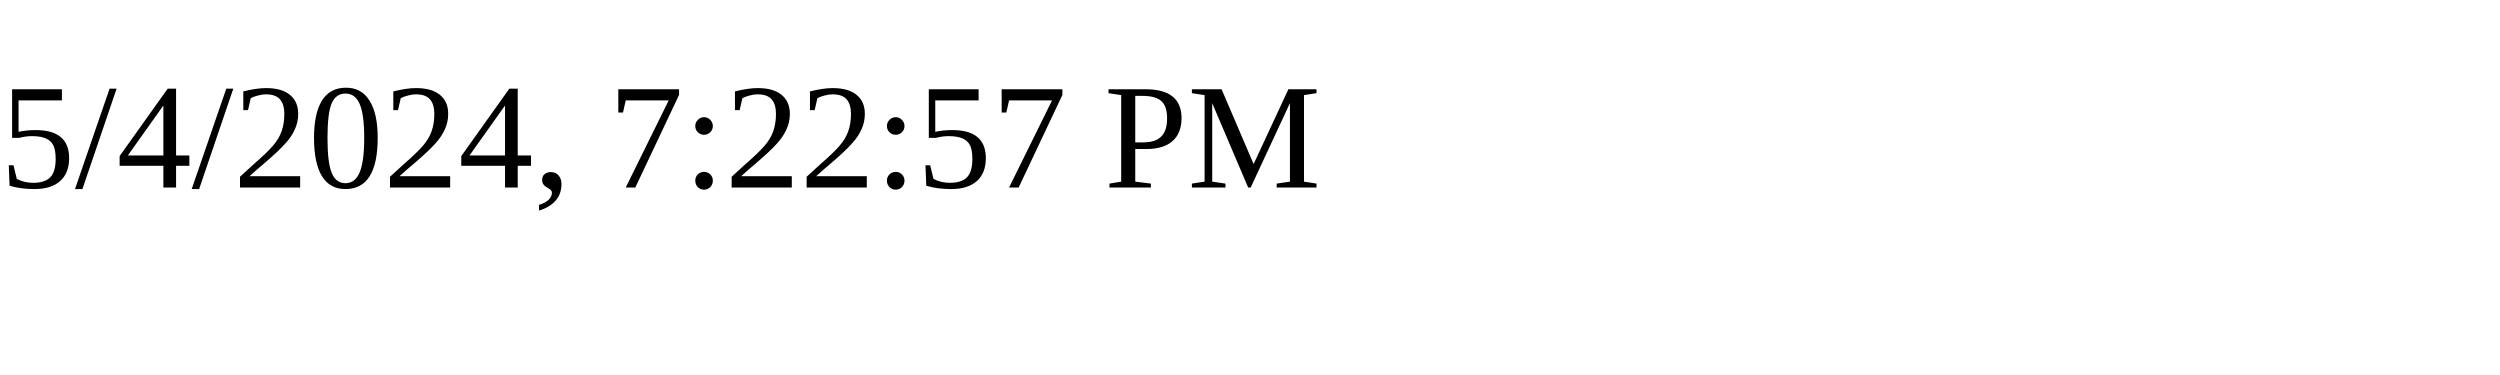
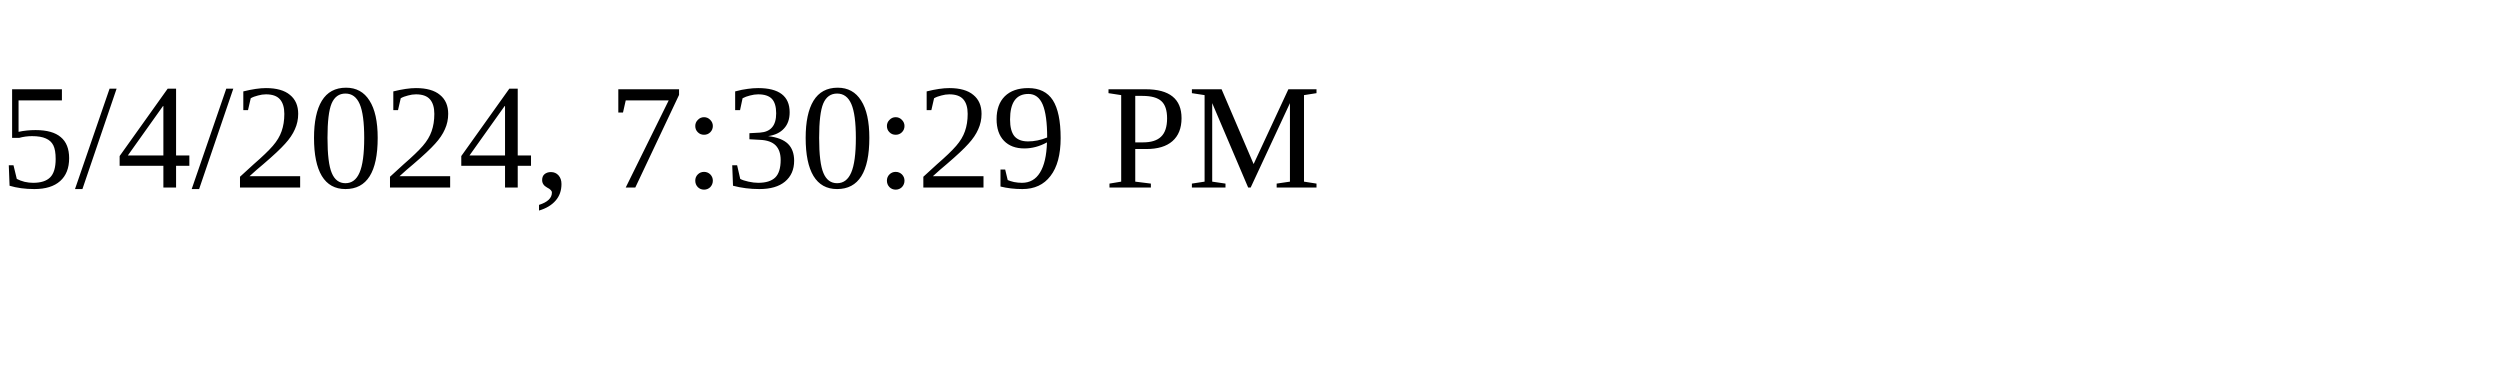
<svg xmlns="http://www.w3.org/2000/svg" height="30" width="200">
-   <text x="0" y="15">5/4/2024, 7:22:57 PM</text>
+   <text x="0" y="15">5/4/2024, 7:30:29 PM</text>
</svg>
